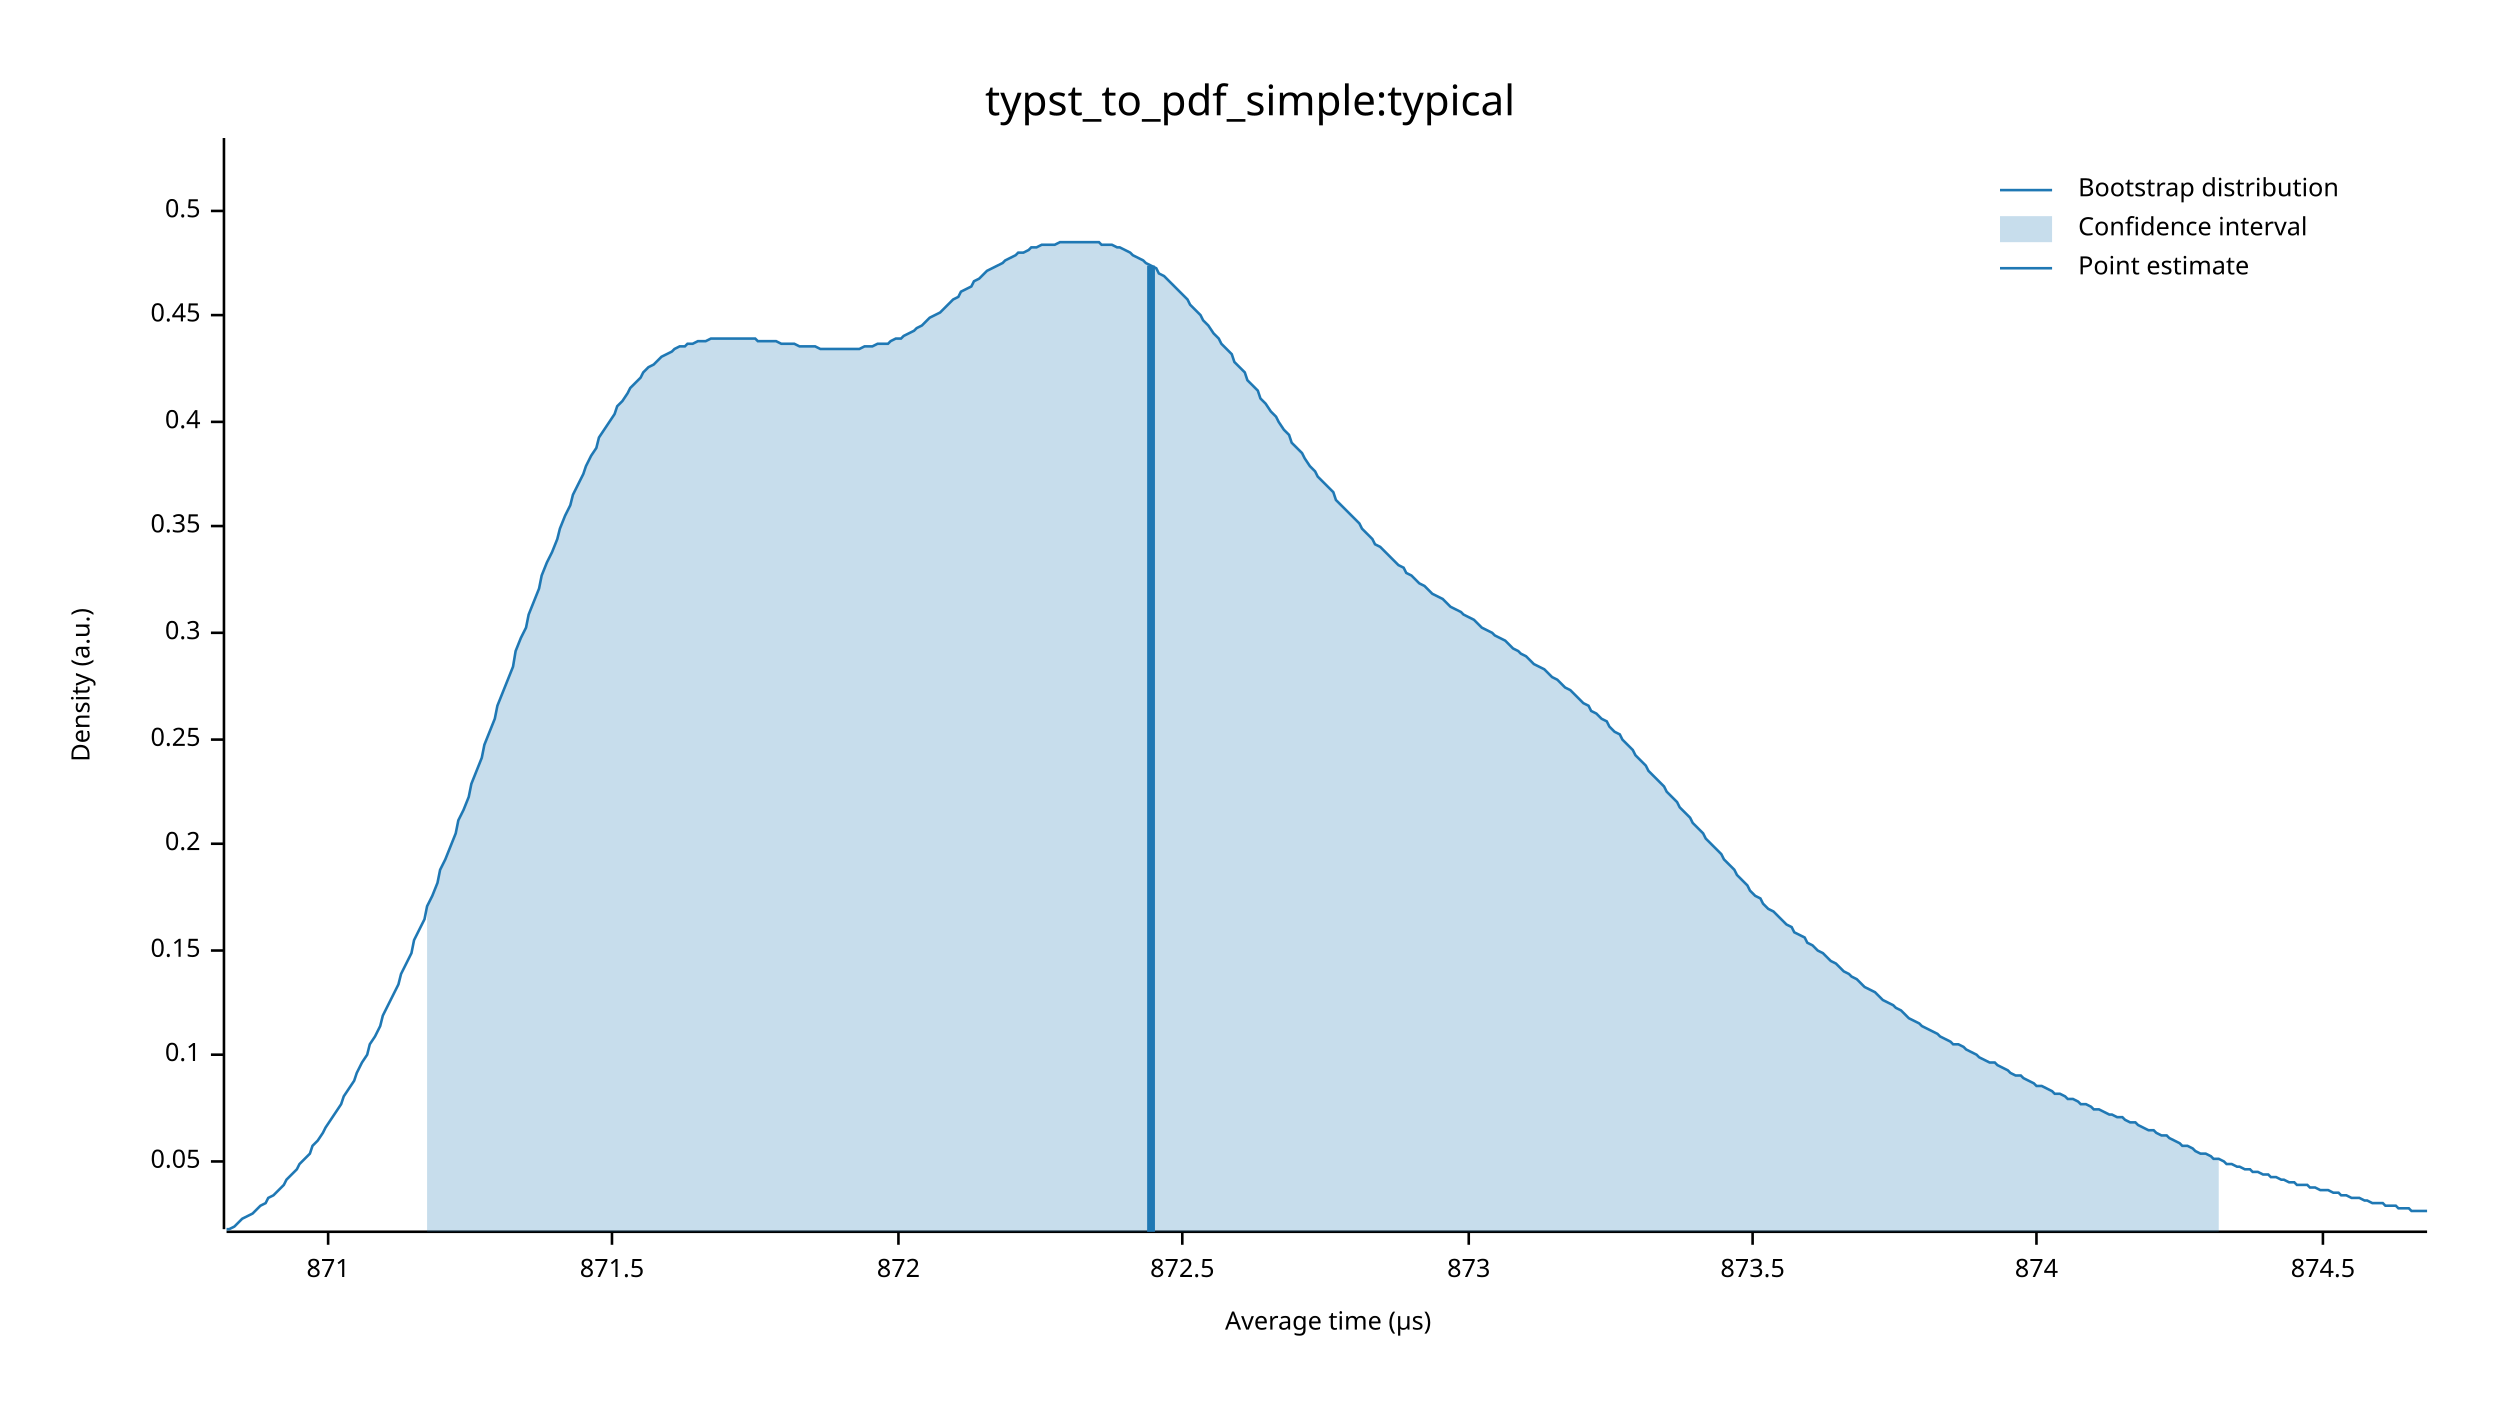
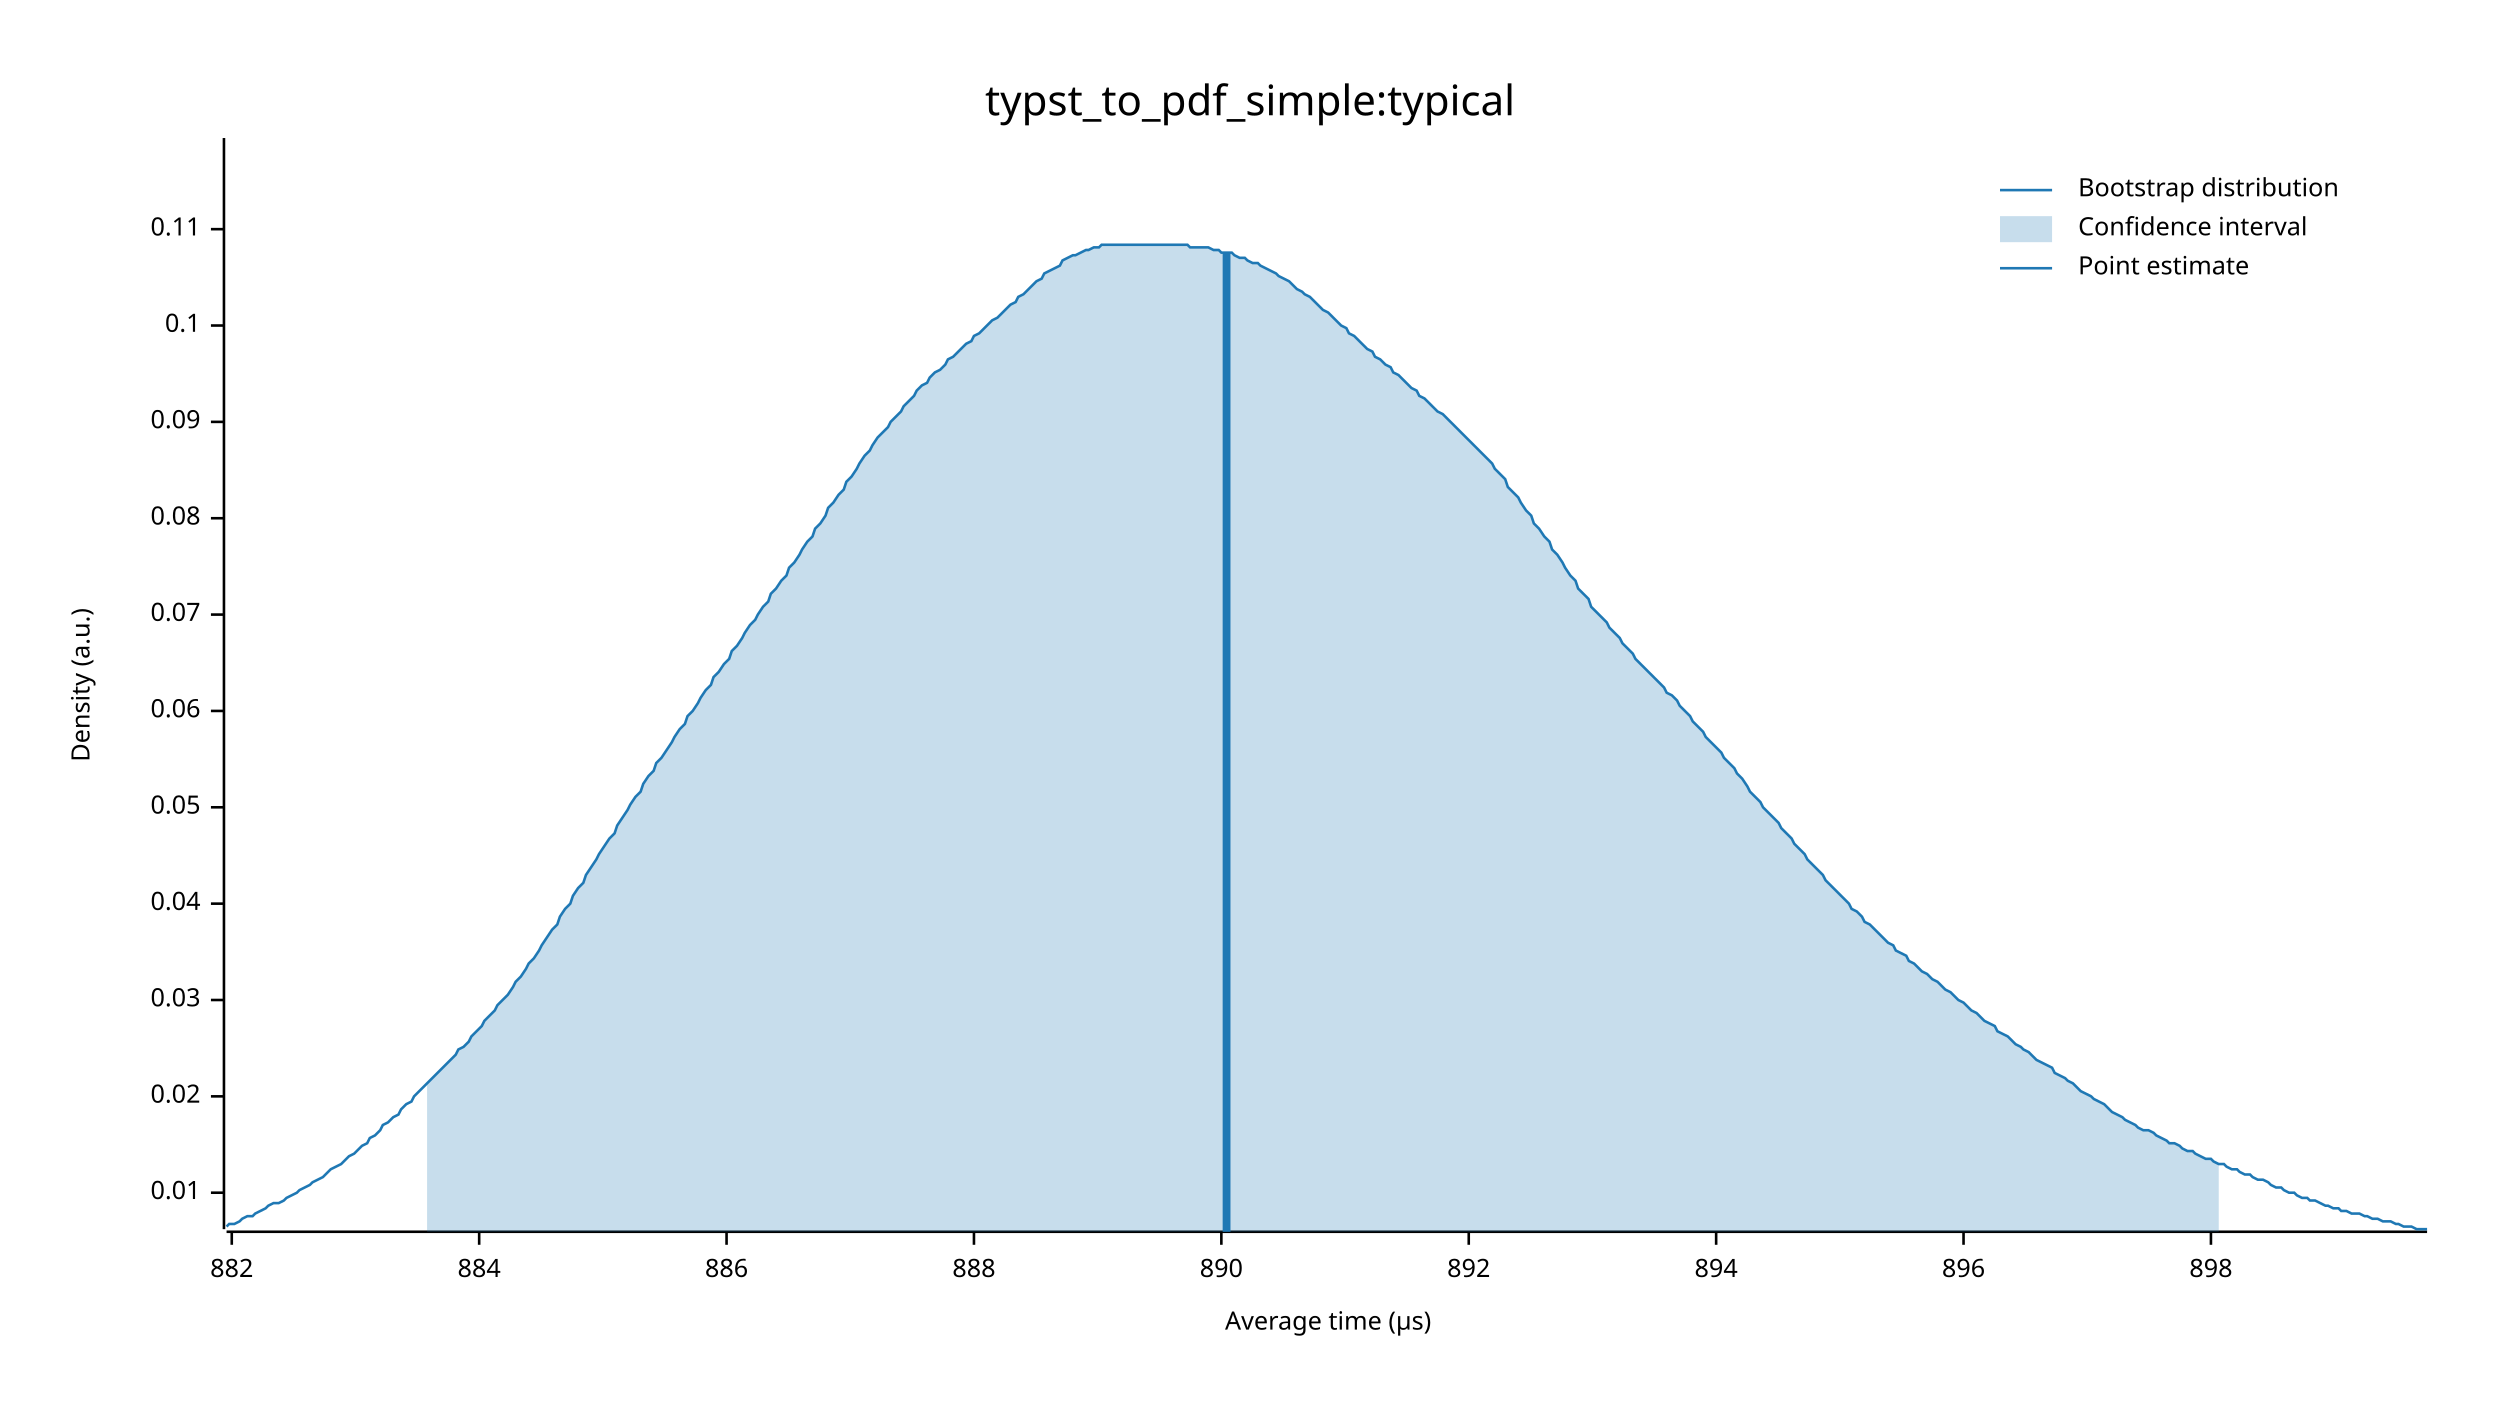
<svg xmlns="http://www.w3.org/2000/svg" width="960" height="540" viewBox="0 0 960 540">
  <text x="480" y="32" dy="0.76em" text-anchor="middle" font-family="sans-serif" font-size="16.129" opacity="1" fill="#000000">
typst_to_pdf_simple:typical
</text>
  <text x="27" y="263" dy="0.76em" text-anchor="middle" font-family="sans-serif" font-size="9.677" opacity="1" fill="#000000" transform="rotate(270, 27, 263)">
Density (a.u.)
</text>
  <text x="510" y="513" dy="-0.5ex" text-anchor="middle" font-family="sans-serif" font-size="9.677" opacity="1" fill="#000000">
Average time (µs)
</text>
  <polyline fill="none" opacity="1" stroke="#000000" stroke-width="1" points="86,53 86,472 " />
-   <text x="77" y="446" dy="0.5ex" text-anchor="end" font-family="sans-serif" font-size="9.677" opacity="1" fill="#000000">
+   <text x="77" y="458" dy="0.5ex" text-anchor="end" font-family="sans-serif" font-size="9.677" opacity="1" fill="#000000">
+ 0.01
+ </text>
+   <polyline fill="none" opacity="1" stroke="#000000" stroke-width="1" points="81,458 86,458 " />
+   <text x="77" y="421" dy="0.5ex" text-anchor="end" font-family="sans-serif" font-size="9.677" opacity="1" fill="#000000">
+ 0.02
+ </text>
+   <polyline fill="none" opacity="1" stroke="#000000" stroke-width="1" points="81,421 86,421 " />
+   <text x="77" y="384" dy="0.5ex" text-anchor="end" font-family="sans-serif" font-size="9.677" opacity="1" fill="#000000">
+ 0.03
+ </text>
+   <polyline fill="none" opacity="1" stroke="#000000" stroke-width="1" points="81,384 86,384 " />
+   <text x="77" y="347" dy="0.5ex" text-anchor="end" font-family="sans-serif" font-size="9.677" opacity="1" fill="#000000">
+ 0.04
+ </text>
+   <polyline fill="none" opacity="1" stroke="#000000" stroke-width="1" points="81,347 86,347 " />
+   <text x="77" y="310" dy="0.5ex" text-anchor="end" font-family="sans-serif" font-size="9.677" opacity="1" fill="#000000">
0.05
</text>
-   <polyline fill="none" opacity="1" stroke="#000000" stroke-width="1" points="81,446 86,446 " />
-   <text x="77" y="405" dy="0.5ex" text-anchor="end" font-family="sans-serif" font-size="9.677" opacity="1" fill="#000000">
+   <polyline fill="none" opacity="1" stroke="#000000" stroke-width="1" points="81,310 86,310 " />
+   <text x="77" y="273" dy="0.5ex" text-anchor="end" font-family="sans-serif" font-size="9.677" opacity="1" fill="#000000">
+ 0.06
+ </text>
+   <polyline fill="none" opacity="1" stroke="#000000" stroke-width="1" points="81,273 86,273 " />
+   <text x="77" y="236" dy="0.5ex" text-anchor="end" font-family="sans-serif" font-size="9.677" opacity="1" fill="#000000">
+ 0.07
+ </text>
+   <polyline fill="none" opacity="1" stroke="#000000" stroke-width="1" points="81,236 86,236 " />
+   <text x="77" y="199" dy="0.5ex" text-anchor="end" font-family="sans-serif" font-size="9.677" opacity="1" fill="#000000">
+ 0.08
+ </text>
+   <polyline fill="none" opacity="1" stroke="#000000" stroke-width="1" points="81,199 86,199 " />
+   <text x="77" y="162" dy="0.5ex" text-anchor="end" font-family="sans-serif" font-size="9.677" opacity="1" fill="#000000">
+ 0.09
+ </text>
+   <polyline fill="none" opacity="1" stroke="#000000" stroke-width="1" points="81,162 86,162 " />
+   <text x="77" y="125" dy="0.5ex" text-anchor="end" font-family="sans-serif" font-size="9.677" opacity="1" fill="#000000">
0.1
</text>
-   <polyline fill="none" opacity="1" stroke="#000000" stroke-width="1" points="81,405 86,405 " />
-   <text x="77" y="365" dy="0.5ex" text-anchor="end" font-family="sans-serif" font-size="9.677" opacity="1" fill="#000000">
- 0.15
+   <polyline fill="none" opacity="1" stroke="#000000" stroke-width="1" points="81,125 86,125 " />
+   <text x="77" y="88" dy="0.5ex" text-anchor="end" font-family="sans-serif" font-size="9.677" opacity="1" fill="#000000">
+ 0.11
</text>
-   <polyline fill="none" opacity="1" stroke="#000000" stroke-width="1" points="81,365 86,365 " />
-   <text x="77" y="324" dy="0.5ex" text-anchor="end" font-family="sans-serif" font-size="9.677" opacity="1" fill="#000000">
- 0.2
+   <polyline fill="none" opacity="1" stroke="#000000" stroke-width="1" points="81,88 86,88 " />
+   <polyline fill="none" opacity="1" stroke="#000000" stroke-width="1" points="87,473 932,473 " />
+   <text x="89" y="483" dy="0.76em" text-anchor="middle" font-family="sans-serif" font-size="9.677" opacity="1" fill="#000000">
+ 882
</text>
-   <polyline fill="none" opacity="1" stroke="#000000" stroke-width="1" points="81,324 86,324 " />
-   <text x="77" y="284" dy="0.5ex" text-anchor="end" font-family="sans-serif" font-size="9.677" opacity="1" fill="#000000">
- 0.25
+   <polyline fill="none" opacity="1" stroke="#000000" stroke-width="1" points="89,473 89,478 " />
+   <text x="184" y="483" dy="0.76em" text-anchor="middle" font-family="sans-serif" font-size="9.677" opacity="1" fill="#000000">
+ 884
</text>
-   <polyline fill="none" opacity="1" stroke="#000000" stroke-width="1" points="81,284 86,284 " />
-   <text x="77" y="243" dy="0.5ex" text-anchor="end" font-family="sans-serif" font-size="9.677" opacity="1" fill="#000000">
- 0.3
+   <polyline fill="none" opacity="1" stroke="#000000" stroke-width="1" points="184,473 184,478 " />
+   <text x="279" y="483" dy="0.76em" text-anchor="middle" font-family="sans-serif" font-size="9.677" opacity="1" fill="#000000">
+ 886
</text>
-   <polyline fill="none" opacity="1" stroke="#000000" stroke-width="1" points="81,243 86,243 " />
-   <text x="77" y="202" dy="0.5ex" text-anchor="end" font-family="sans-serif" font-size="9.677" opacity="1" fill="#000000">
- 0.35
+   <polyline fill="none" opacity="1" stroke="#000000" stroke-width="1" points="279,473 279,478 " />
+   <text x="374" y="483" dy="0.76em" text-anchor="middle" font-family="sans-serif" font-size="9.677" opacity="1" fill="#000000">
+ 888
</text>
-   <polyline fill="none" opacity="1" stroke="#000000" stroke-width="1" points="81,202 86,202 " />
-   <text x="77" y="162" dy="0.5ex" text-anchor="end" font-family="sans-serif" font-size="9.677" opacity="1" fill="#000000">
- 0.4
+   <polyline fill="none" opacity="1" stroke="#000000" stroke-width="1" points="374,473 374,478 " />
+   <text x="469" y="483" dy="0.76em" text-anchor="middle" font-family="sans-serif" font-size="9.677" opacity="1" fill="#000000">
+ 890
</text>
-   <polyline fill="none" opacity="1" stroke="#000000" stroke-width="1" points="81,162 86,162 " />
-   <text x="77" y="121" dy="0.5ex" text-anchor="end" font-family="sans-serif" font-size="9.677" opacity="1" fill="#000000">
- 0.45
- </text>
-   <polyline fill="none" opacity="1" stroke="#000000" stroke-width="1" points="81,121 86,121 " />
-   <text x="77" y="81" dy="0.5ex" text-anchor="end" font-family="sans-serif" font-size="9.677" opacity="1" fill="#000000">
- 0.5
- </text>
-   <polyline fill="none" opacity="1" stroke="#000000" stroke-width="1" points="81,81 86,81 " />
-   <polyline fill="none" opacity="1" stroke="#000000" stroke-width="1" points="87,473 932,473 " />
-   <text x="126" y="483" dy="0.76em" text-anchor="middle" font-family="sans-serif" font-size="9.677" opacity="1" fill="#000000">
- 871
- </text>
-   <polyline fill="none" opacity="1" stroke="#000000" stroke-width="1" points="126,473 126,478 " />
-   <text x="235" y="483" dy="0.76em" text-anchor="middle" font-family="sans-serif" font-size="9.677" opacity="1" fill="#000000">
- 871.5
- </text>
-   <polyline fill="none" opacity="1" stroke="#000000" stroke-width="1" points="235,473 235,478 " />
-   <text x="345" y="483" dy="0.76em" text-anchor="middle" font-family="sans-serif" font-size="9.677" opacity="1" fill="#000000">
- 872
- </text>
-   <polyline fill="none" opacity="1" stroke="#000000" stroke-width="1" points="345,473 345,478 " />
-   <text x="454" y="483" dy="0.76em" text-anchor="middle" font-family="sans-serif" font-size="9.677" opacity="1" fill="#000000">
- 872.5
- </text>
-   <polyline fill="none" opacity="1" stroke="#000000" stroke-width="1" points="454,473 454,478 " />
+   <polyline fill="none" opacity="1" stroke="#000000" stroke-width="1" points="469,473 469,478 " />
  <text x="564" y="483" dy="0.76em" text-anchor="middle" font-family="sans-serif" font-size="9.677" opacity="1" fill="#000000">
- 873
+ 892
</text>
  <polyline fill="none" opacity="1" stroke="#000000" stroke-width="1" points="564,473 564,478 " />
-   <text x="673" y="483" dy="0.76em" text-anchor="middle" font-family="sans-serif" font-size="9.677" opacity="1" fill="#000000">
- 873.5
+   <text x="659" y="483" dy="0.76em" text-anchor="middle" font-family="sans-serif" font-size="9.677" opacity="1" fill="#000000">
+ 894
</text>
-   <polyline fill="none" opacity="1" stroke="#000000" stroke-width="1" points="673,473 673,478 " />
-   <text x="782" y="483" dy="0.76em" text-anchor="middle" font-family="sans-serif" font-size="9.677" opacity="1" fill="#000000">
- 874
+   <polyline fill="none" opacity="1" stroke="#000000" stroke-width="1" points="659,473 659,478 " />
+   <text x="754" y="483" dy="0.76em" text-anchor="middle" font-family="sans-serif" font-size="9.677" opacity="1" fill="#000000">
+ 896
</text>
-   <polyline fill="none" opacity="1" stroke="#000000" stroke-width="1" points="782,473 782,478 " />
-   <text x="892" y="483" dy="0.76em" text-anchor="middle" font-family="sans-serif" font-size="9.677" opacity="1" fill="#000000">
- 874.5
+   <polyline fill="none" opacity="1" stroke="#000000" stroke-width="1" points="754,473 754,478 " />
+   <text x="849" y="483" dy="0.76em" text-anchor="middle" font-family="sans-serif" font-size="9.677" opacity="1" fill="#000000">
+ 898
</text>
-   <polyline fill="none" opacity="1" stroke="#000000" stroke-width="1" points="892,473 892,478 " />
-   <polyline fill="none" opacity="1" stroke="#1F78B4" stroke-width="1" points="87,472 88,472 90,471 92,469 93,468 95,467 97,466 98,465 100,463 102,462 103,460 105,459 107,457 109,455 110,453 112,451 114,449 115,447 117,445 119,443 120,440 122,438 124,435 125,433 127,430 129,427 131,424 132,421 134,418 136,415 137,412 139,408 141,405 142,401 144,398 146,394 147,390 149,386 151,382 153,378 154,374 156,370 158,366 159,361 161,357 163,353 164,348 166,344 168,339 169,334 171,330 173,325 175,320 176,315 178,311 180,306 181,301 183,296 185,291 186,286 188,281 190,276 191,271 193,266 195,261 197,256 198,250 200,245 202,241 203,236 205,231 207,226 208,221 210,216 212,212 214,207 215,203 217,198 219,194 220,190 222,186 224,182 225,179 227,175 229,172 230,168 232,165 234,162 236,159 237,156 239,154 241,151 242,149 244,147 246,145 247,143 249,141 251,140 252,139 254,137 256,136 258,135 259,134 261,133 263,133 264,132 266,132 268,131 269,131 271,131 273,130 274,130 276,130 278,130 280,130 281,130 283,130 285,130 286,130 288,130 290,130 291,131 293,131 295,131 296,131 298,131 300,132 302,132 303,132 305,132 307,133 308,133 310,133 312,133 313,133 315,134 317,134 318,134 320,134 322,134 324,134 325,134 327,134 329,134 330,134 332,133 334,133 335,133 337,132 339,132 341,132 342,131 344,130 346,130 347,129 349,128 351,127 352,126 354,125 356,123 357,122 359,121 361,120 363,118 364,117 366,115 368,114 369,112 371,111 373,110 374,108 376,107 378,105 379,104 381,103 383,102 385,101 386,100 388,99 390,98 391,97 393,97 395,96 396,95 398,95 400,94 401,94 403,94 405,94 407,93 408,93 410,93 412,93 413,93 415,93 417,93 418,93 420,93 422,93 423,94 425,94 427,94 429,95 430,95 432,96 434,97 435,98 437,99 439,100 440,101 442,102 444,103 445,105 447,106 449,108 451,110 452,111 454,113 456,115 457,117 459,119 461,121 462,123 464,125 466,128 468,130 469,132 471,134 473,136 474,139 476,141 478,143 479,146 481,148 483,150 484,153 486,155 488,158 490,160 491,162 493,165 495,167 496,170 498,172 500,174 501,176 503,179 505,181 506,183 508,185 510,187 512,189 513,192 515,194 517,196 518,197 520,199 522,201 523,203 525,205 527,207 528,209 530,210 532,212 534,214 535,215 537,217 539,218 540,220 542,221 544,223 545,224 547,225 549,227 550,228 552,229 554,230 556,232 557,233 559,234 561,235 562,236 564,237 566,238 567,239 569,241 571,242 573,243 574,244 576,245 578,246 579,247 581,249 583,250 584,251 586,252 588,254 589,255 591,256 593,257 595,259 596,260 598,261 600,263 601,264 603,265 605,267 606,268 608,270 610,271 611,273 613,274 615,276 617,277 618,279 620,281 622,282 623,284 625,286 627,288 628,290 630,292 632,294 633,296 635,298 637,300 639,302 640,304 642,306 644,308 645,310 647,312 649,314 650,316 652,318 654,320 655,322 657,324 659,326 661,328 662,330 664,332 666,334 667,336 669,338 671,340 672,342 674,344 676,345 677,347 679,349 681,350 683,352 684,353 686,355 688,356 689,358 691,359 693,360 694,362 696,363 698,365 700,366 701,367 703,369 705,370 706,371 708,373 710,374 711,375 713,376 715,378 716,379 718,380 720,381 722,383 723,384 725,385 727,386 728,387 730,388 732,390 733,391 735,392 737,393 738,394 740,395 742,396 744,397 745,398 747,399 749,400 750,401 752,401 754,402 755,403 757,404 759,405 760,406 762,407 764,408 766,408 767,409 769,410 771,411 772,412 774,413 776,413 777,414 779,415 781,416 782,417 784,417 786,418 788,419 789,420 791,420 793,421 794,422 796,422 798,423 799,424 801,424 803,425 804,426 806,426 808,427 810,428 811,428 813,429 815,429 816,430 818,431 820,431 821,432 823,433 825,434 827,434 828,435 830,436 832,436 833,437 835,438 837,439 838,440 840,440 842,441 843,442 845,443 847,443 849,444 850,445 852,445 854,446 855,447 857,447 859,448 860,448 862,449 864,449 865,450 867,450 869,451 871,451 872,452 874,452 876,453 877,453 879,454 881,454 882,455 884,455 886,455 887,456 889,456 891,457 893,457 894,457 896,458 898,458 899,459 901,459 903,460 904,460 906,460 908,461 909,461 911,462 913,462 915,462 916,463 918,463 920,463 921,464 923,464 925,464 926,465 928,465 930,465 932,465 " />
-   <polygon opacity="0.25" fill="#1F78B4" points="164,348 166,344 168,339 169,334 171,330 173,325 175,320 176,315 178,311 180,306 181,301 183,296 185,291 186,286 188,281 190,276 191,271 193,266 195,261 197,256 198,250 200,245 202,241 203,236 205,231 207,226 208,221 210,216 212,212 214,207 215,203 217,198 219,194 220,190 222,186 224,182 225,179 227,175 229,172 230,168 232,165 234,162 236,159 237,156 239,154 241,151 242,149 244,147 246,145 247,143 249,141 251,140 252,139 254,137 256,136 258,135 259,134 261,133 263,133 264,132 266,132 268,131 269,131 271,131 273,130 274,130 276,130 278,130 280,130 281,130 283,130 285,130 286,130 288,130 290,130 291,131 293,131 295,131 296,131 298,131 300,132 302,132 303,132 305,132 307,133 308,133 310,133 312,133 313,133 315,134 317,134 318,134 320,134 322,134 324,134 325,134 327,134 329,134 330,134 332,133 334,133 335,133 337,132 339,132 341,132 342,131 344,130 346,130 347,129 349,128 351,127 352,126 354,125 356,123 357,122 359,121 361,120 363,118 364,117 366,115 368,114 369,112 371,111 373,110 374,108 376,107 378,105 379,104 381,103 383,102 385,101 386,100 388,99 390,98 391,97 393,97 395,96 396,95 398,95 400,94 401,94 403,94 405,94 407,93 408,93 410,93 412,93 413,93 415,93 417,93 418,93 420,93 422,93 423,94 425,94 427,94 429,95 430,95 432,96 434,97 435,98 437,99 439,100 440,101 442,102 444,103 445,105 447,106 449,108 451,110 452,111 454,113 456,115 457,117 459,119 461,121 462,123 464,125 466,128 468,130 469,132 471,134 473,136 474,139 476,141 478,143 479,146 481,148 483,150 484,153 486,155 488,158 490,160 491,162 493,165 495,167 496,170 498,172 500,174 501,176 503,179 505,181 506,183 508,185 510,187 512,189 513,192 515,194 517,196 518,197 520,199 522,201 523,203 525,205 527,207 528,209 530,210 532,212 534,214 535,215 537,217 539,218 540,220 542,221 544,223 545,224 547,225 549,227 550,228 552,229 554,230 556,232 557,233 559,234 561,235 562,236 564,237 566,238 567,239 569,241 571,242 573,243 574,244 576,245 578,246 579,247 581,249 583,250 584,251 586,252 588,254 589,255 591,256 593,257 595,259 596,260 598,261 600,263 601,264 603,265 605,267 606,268 608,270 610,271 611,273 613,274 615,276 617,277 618,279 620,281 622,282 623,284 625,286 627,288 628,290 630,292 632,294 633,296 635,298 637,300 639,302 640,304 642,306 644,308 645,310 647,312 649,314 650,316 652,318 654,320 655,322 657,324 659,326 661,328 662,330 664,332 666,334 667,336 669,338 671,340 672,342 674,344 676,345 677,347 679,349 681,350 683,352 684,353 686,355 688,356 689,358 691,359 693,360 694,362 696,363 698,365 700,366 701,367 703,369 705,370 706,371 708,373 710,374 711,375 713,376 715,378 716,379 718,380 720,381 722,383 723,384 725,385 727,386 728,387 730,388 732,390 733,391 735,392 737,393 738,394 740,395 742,396 744,397 745,398 747,399 749,400 750,401 752,401 754,402 755,403 757,404 759,405 760,406 762,407 764,408 766,408 767,409 769,410 771,411 772,412 774,413 776,413 777,414 779,415 781,416 782,417 784,417 786,418 788,419 789,420 791,420 793,421 794,422 796,422 798,423 799,424 801,424 803,425 804,426 806,426 808,427 810,428 811,428 813,429 815,429 816,430 818,431 820,431 821,432 823,433 825,434 827,434 828,435 830,436 832,436 833,437 835,438 837,439 838,440 840,440 842,441 843,442 845,443 847,443 849,444 850,445 852,445 852,473 164,473 " />
-   <polyline fill="none" opacity="1" stroke="#1F78B4" stroke-width="3" points="442,473 442,102 " />
+   <polyline fill="none" opacity="1" stroke="#000000" stroke-width="1" points="849,473 849,478 " />
+   <polyline fill="none" opacity="1" stroke="#1F78B4" stroke-width="1" points="87,471 88,470 90,470 92,469 93,468 95,467 97,467 98,466 100,465 102,464 103,463 105,462 107,462 109,461 110,460 112,459 114,458 115,457 117,456 119,455 120,454 122,453 124,452 125,451 127,449 129,448 131,447 132,446 134,444 136,443 137,442 139,440 141,439 142,437 144,436 146,434 147,432 149,431 151,429 153,428 154,426 156,424 158,423 159,421 161,419 163,417 164,416 166,414 168,412 169,411 171,409 173,407 175,405 176,403 178,402 180,400 181,398 183,396 185,394 186,392 188,390 190,388 191,386 193,384 195,382 197,379 198,377 200,375 202,372 203,370 205,368 207,365 208,363 210,360 212,357 214,355 215,352 217,349 219,347 220,344 222,341 224,339 225,336 227,333 229,330 230,328 232,325 234,322 236,320 237,317 239,314 241,311 242,309 244,306 246,304 247,301 249,298 251,296 252,293 254,291 256,288 258,285 259,283 261,280 263,278 264,275 266,273 268,270 269,268 271,265 273,263 274,260 276,258 278,255 280,253 281,250 283,248 285,245 286,243 288,240 290,238 291,236 293,233 295,231 296,228 298,226 300,223 302,221 303,218 305,216 307,213 308,211 310,208 312,206 313,203 315,201 317,198 318,195 320,193 322,190 324,188 325,185 327,183 329,180 330,178 332,175 334,173 335,171 337,168 339,166 341,164 342,162 344,160 346,158 347,156 349,154 351,152 352,150 354,148 356,147 357,145 359,143 361,142 363,140 364,138 366,137 368,135 369,134 371,132 373,131 374,129 376,128 378,126 379,125 381,123 383,122 385,120 386,119 388,117 390,116 391,114 393,113 395,111 396,110 398,108 400,107 401,105 403,104 405,103 407,102 408,100 410,99 412,98 413,98 415,97 417,96 418,96 420,95 422,95 423,94 425,94 427,94 429,94 430,94 432,94 434,94 435,94 437,94 439,94 440,94 442,94 444,94 445,94 447,94 449,94 451,94 452,94 454,94 456,94 457,95 459,95 461,95 462,95 464,95 466,96 468,96 469,97 471,97 473,97 474,98 476,99 478,99 479,100 481,101 483,101 484,102 486,103 488,104 490,105 491,106 493,107 495,108 496,109 498,111 500,112 501,113 503,114 505,116 506,117 508,119 510,120 512,122 513,123 515,125 517,126 518,128 520,129 522,131 523,132 525,134 527,135 528,137 530,138 532,140 534,141 535,143 537,144 539,146 540,147 542,149 544,150 545,152 547,153 549,155 550,156 552,158 554,159 556,161 557,162 559,164 561,166 562,167 564,169 566,171 567,172 569,174 571,176 573,178 574,180 576,182 578,184 579,187 581,189 583,191 584,193 586,196 588,198 589,201 591,203 593,206 595,208 596,211 598,213 600,216 601,218 603,221 605,223 606,226 608,228 610,230 611,233 613,235 615,237 617,239 618,241 620,243 622,245 623,247 625,249 627,251 628,253 630,255 632,257 633,258 635,260 637,262 639,264 640,266 642,267 644,269 645,271 647,273 649,275 650,277 652,279 654,281 655,283 657,285 659,287 661,289 662,291 664,293 666,295 667,297 669,299 671,302 672,304 674,306 676,308 677,310 679,312 681,314 683,316 684,318 686,320 688,322 689,324 691,326 693,328 694,330 696,332 698,334 700,336 701,338 703,340 705,342 706,343 708,345 710,347 711,349 713,350 715,352 716,354 718,355 720,357 722,359 723,360 725,362 727,363 728,365 730,366 732,367 733,369 735,370 737,372 738,373 740,374 742,376 744,377 745,378 747,380 749,381 750,382 752,384 754,385 755,386 757,388 759,389 760,390 762,392 764,393 766,394 767,396 769,397 771,398 772,399 774,401 776,402 777,403 779,404 781,406 782,407 784,408 786,409 788,410 789,412 791,413 793,414 794,415 796,416 798,418 799,419 801,420 803,421 804,422 806,423 808,424 810,426 811,427 813,428 815,429 816,430 818,431 820,432 821,433 823,434 825,434 827,435 828,436 830,437 832,438 833,439 835,439 837,440 838,441 840,442 842,442 843,443 845,444 847,445 849,445 850,446 852,447 854,447 855,448 857,449 859,449 860,450 862,451 864,451 865,452 867,453 869,453 871,454 872,455 874,456 876,456 877,457 879,458 881,458 882,459 884,460 886,460 887,461 889,461 891,462 893,463 894,463 896,464 898,464 899,465 901,465 903,466 904,466 906,466 908,467 909,467 911,468 913,468 915,469 916,469 918,469 920,470 921,470 923,471 925,471 926,471 928,472 930,472 932,472 " />
+   <polygon opacity="0.25" fill="#1F78B4" points="164,416 166,414 168,412 169,411 171,409 173,407 175,405 176,403 178,402 180,400 181,398 183,396 185,394 186,392 188,390 190,388 191,386 193,384 195,382 197,379 198,377 200,375 202,372 203,370 205,368 207,365 208,363 210,360 212,357 214,355 215,352 217,349 219,347 220,344 222,341 224,339 225,336 227,333 229,330 230,328 232,325 234,322 236,320 237,317 239,314 241,311 242,309 244,306 246,304 247,301 249,298 251,296 252,293 254,291 256,288 258,285 259,283 261,280 263,278 264,275 266,273 268,270 269,268 271,265 273,263 274,260 276,258 278,255 280,253 281,250 283,248 285,245 286,243 288,240 290,238 291,236 293,233 295,231 296,228 298,226 300,223 302,221 303,218 305,216 307,213 308,211 310,208 312,206 313,203 315,201 317,198 318,195 320,193 322,190 324,188 325,185 327,183 329,180 330,178 332,175 334,173 335,171 337,168 339,166 341,164 342,162 344,160 346,158 347,156 349,154 351,152 352,150 354,148 356,147 357,145 359,143 361,142 363,140 364,138 366,137 368,135 369,134 371,132 373,131 374,129 376,128 378,126 379,125 381,123 383,122 385,120 386,119 388,117 390,116 391,114 393,113 395,111 396,110 398,108 400,107 401,105 403,104 405,103 407,102 408,100 410,99 412,98 413,98 415,97 417,96 418,96 420,95 422,95 423,94 425,94 427,94 429,94 430,94 432,94 434,94 435,94 437,94 439,94 440,94 442,94 444,94 445,94 447,94 449,94 451,94 452,94 454,94 456,94 457,95 459,95 461,95 462,95 464,95 466,96 468,96 469,97 471,97 473,97 474,98 476,99 478,99 479,100 481,101 483,101 484,102 486,103 488,104 490,105 491,106 493,107 495,108 496,109 498,111 500,112 501,113 503,114 505,116 506,117 508,119 510,120 512,122 513,123 515,125 517,126 518,128 520,129 522,131 523,132 525,134 527,135 528,137 530,138 532,140 534,141 535,143 537,144 539,146 540,147 542,149 544,150 545,152 547,153 549,155 550,156 552,158 554,159 556,161 557,162 559,164 561,166 562,167 564,169 566,171 567,172 569,174 571,176 573,178 574,180 576,182 578,184 579,187 581,189 583,191 584,193 586,196 588,198 589,201 591,203 593,206 595,208 596,211 598,213 600,216 601,218 603,221 605,223 606,226 608,228 610,230 611,233 613,235 615,237 617,239 618,241 620,243 622,245 623,247 625,249 627,251 628,253 630,255 632,257 633,258 635,260 637,262 639,264 640,266 642,267 644,269 645,271 647,273 649,275 650,277 652,279 654,281 655,283 657,285 659,287 661,289 662,291 664,293 666,295 667,297 669,299 671,302 672,304 674,306 676,308 677,310 679,312 681,314 683,316 684,318 686,320 688,322 689,324 691,326 693,328 694,330 696,332 698,334 700,336 701,338 703,340 705,342 706,343 708,345 710,347 711,349 713,350 715,352 716,354 718,355 720,357 722,359 723,360 725,362 727,363 728,365 730,366 732,367 733,369 735,370 737,372 738,373 740,374 742,376 744,377 745,378 747,380 749,381 750,382 752,384 754,385 755,386 757,388 759,389 760,390 762,392 764,393 766,394 767,396 769,397 771,398 772,399 774,401 776,402 777,403 779,404 781,406 782,407 784,408 786,409 788,410 789,412 791,413 793,414 794,415 796,416 798,418 799,419 801,420 803,421 804,422 806,423 808,424 810,426 811,427 813,428 815,429 816,430 818,431 820,432 821,433 823,434 825,434 827,435 828,436 830,437 832,438 833,439 835,439 837,440 838,441 840,442 842,442 843,443 845,444 847,445 849,445 850,446 852,447 852,473 164,473 " />
+   <polyline fill="none" opacity="1" stroke="#1F78B4" stroke-width="3" points="471,473 471,97 " />
  <text x="798" y="68" dy="0.76em" text-anchor="start" font-family="sans-serif" font-size="9.677" opacity="1" fill="#000000">
Bootstrap distribution
</text>
  <text x="798" y="83" dy="0.76em" text-anchor="start" font-family="sans-serif" font-size="9.677" opacity="1" fill="#000000">
Confidence interval
</text>
  <text x="798" y="98" dy="0.76em" text-anchor="start" font-family="sans-serif" font-size="9.677" opacity="1" fill="#000000">
Point estimate
</text>
  <polyline fill="none" opacity="1" stroke="#1F78B4" stroke-width="1" points="768,73 788,73 " />
  <rect x="768" y="83" width="20" height="10" opacity="0.25" fill="#1F78B4" stroke="none" />
  <polyline fill="none" opacity="1" stroke="#1F78B4" stroke-width="1" points="768,103 788,103 " />
</svg>
